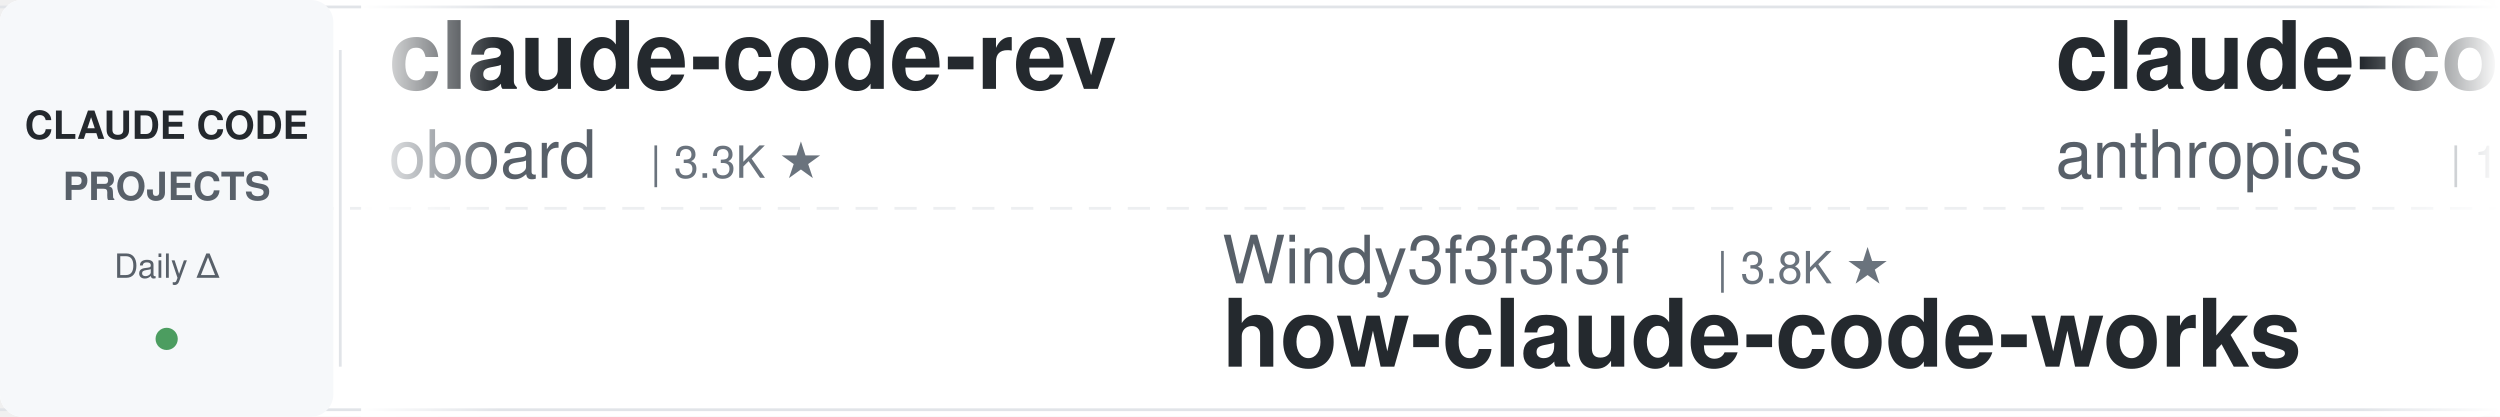
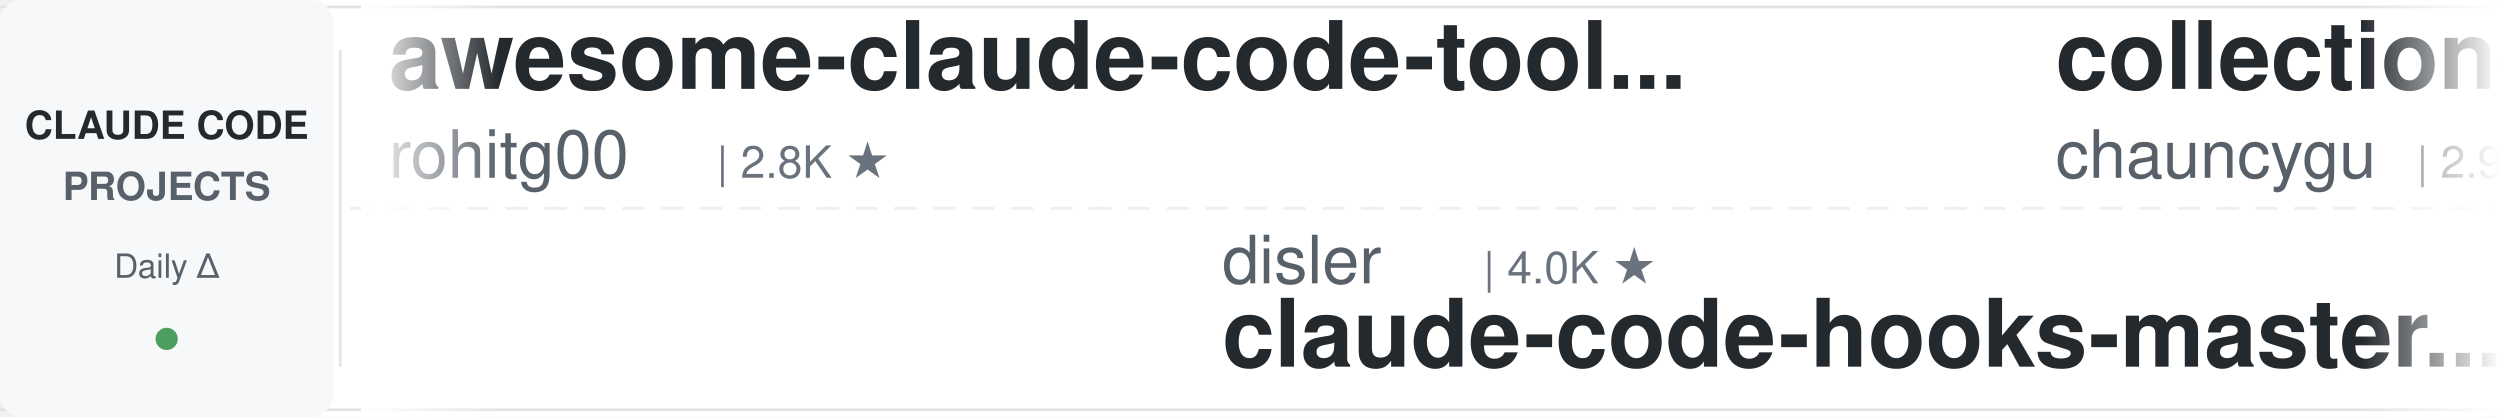
<svg xmlns="http://www.w3.org/2000/svg" width="900" height="150">
  <defs>
    <linearGradient id="awesomeLeftFade" x1="0%" y1="0%" x2="100%" y2="0%">
      <stop offset="0%" style="stop-color:#ffffff;stop-opacity:1" />
      <stop offset="100%" style="stop-color:#ffffff;stop-opacity:0" />
    </linearGradient>
    <linearGradient id="awesomeRightFade" x1="0%" y1="0%" x2="100%" y2="0%">
      <stop offset="0%" style="stop-color:#ffffff;stop-opacity:0" />
      <stop offset="100%" style="stop-color:#ffffff;stop-opacity:1" />
    </linearGradient>
  </defs>
  <rect width="900" height="150" fill="#ffffff" rx="8" />
  <rect x="0" y="2" width="900" height="1" fill="#e1e4e8" />
  <rect x="0" y="147" width="900" height="1" fill="#e1e4e8" />
  <line x1="0" y1="75" x2="900" y2="75" stroke="#e1e4e8" stroke-width="1" stroke-dasharray="8 6" opacity="0.6" />
  <rect x="0" y="0" width="120" height="150" fill="#f6f8fa" rx="8" />
  <text x="60" y="50" font-family="-apple-system, BlinkMacSystemFont, 'Segoe UI', Helvetica, Arial, sans-serif" font-size="14" font-weight="600" fill="#24292e" text-anchor="middle">CLAUDE CODE</text>
  <text x="60" y="72" font-family="-apple-system, BlinkMacSystemFont, 'Segoe UI', Helvetica, Arial, sans-serif" font-size="14" font-weight="600" fill="#586069" text-anchor="middle">PROJECTS</text>
  <text x="60" y="100" font-family="-apple-system, BlinkMacSystemFont, 'Segoe UI', Helvetica, Arial, sans-serif" font-size="12" font-weight="500" fill="#586069" text-anchor="middle">Daily Δ</text>
  <circle cx="60" cy="122" r="4" fill="#22863a" opacity="0.8" />
  <rect x="122" y="18" width="1" height="114" fill="#e1e4e8" />
  <clipPath id="awesomeTickerClip">
    <rect x="130" y="0" width="770" height="150" />
  </clipPath>
  <g clip-path="url(#awesomeTickerClip)">
    <g id="awesomeTickerItems">
      <animateTransform attributeName="transform" attributeType="XML" type="translate" from="0 0" to="-3000 0" dur="54s" repeatCount="indefinite" />
      <g transform="translate(0, 0)">
-         <text x="140" y="32" font-family="-apple-system, BlinkMacSystemFont, 'Segoe UI', Helvetica, Arial, sans-serif" font-size="34" font-weight="600" fill="#24292e">claude-code-rev</text>
-         <text x="140" y="64" font-family="-apple-system, BlinkMacSystemFont, 'Segoe UI', Helvetica, Arial, sans-serif" font-size="24" font-weight="400" fill="#586069">oboard</text>
-         <text x="234" y="64" font-family="-apple-system, BlinkMacSystemFont, 'Segoe UI', Helvetica, Arial, sans-serif" font-size="16" font-weight="500" fill="#6a737d">| 3.3K ★</text>
+         <text x="140" y="32" font-family="-apple-system, BlinkMacSystemFont, 'Segoe UI', Helvetica, Arial, sans-serif" font-size="34" font-weight="600" fill="#24292e">awesome-claude-code-tool...</text>
+         <text x="140" y="64" font-family="-apple-system, BlinkMacSystemFont, 'Segoe UI', Helvetica, Arial, sans-serif" font-size="24" font-weight="400" fill="#586069">rohitg00</text>
+         <text x="258" y="64" font-family="-apple-system, BlinkMacSystemFont, 'Segoe UI', Helvetica, Arial, sans-serif" font-size="16" font-weight="500" fill="#6a737d">| 2.8K ★</text>
      </g>
      <g transform="translate(300, 0)">
-         <text x="140" y="102" font-family="-apple-system, BlinkMacSystemFont, 'Segoe UI', Helvetica, Arial, sans-serif" font-size="24" font-weight="400" fill="#586069">Windy3f3f3f3f</text>
-         <text x="318" y="102" font-family="-apple-system, BlinkMacSystemFont, 'Segoe UI', Helvetica, Arial, sans-serif" font-size="16" font-weight="500" fill="#6a737d">| 3.8K ★</text>
-         <text x="140" y="132" font-family="-apple-system, BlinkMacSystemFont, 'Segoe UI', Helvetica, Arial, sans-serif" font-size="34" font-weight="600" fill="#24292e">how-claude-code-works</text>
+         <text x="140" y="102" font-family="-apple-system, BlinkMacSystemFont, 'Segoe UI', Helvetica, Arial, sans-serif" font-size="24" font-weight="400" fill="#586069">disler</text>
+         <text x="234" y="102" font-family="-apple-system, BlinkMacSystemFont, 'Segoe UI', Helvetica, Arial, sans-serif" font-size="16" font-weight="500" fill="#6a737d">| 4.0K ★</text>
+         <text x="140" y="132" font-family="-apple-system, BlinkMacSystemFont, 'Segoe UI', Helvetica, Arial, sans-serif" font-size="34" font-weight="600" fill="#24292e">claude-code-hooks-master...</text>
      </g>
      <g transform="translate(600, 0)">
-         <text x="140" y="32" font-family="-apple-system, BlinkMacSystemFont, 'Segoe UI', Helvetica, Arial, sans-serif" font-size="34" font-weight="600" fill="#24292e">claude-code-base-action</text>
-         <text x="140" y="64" font-family="-apple-system, BlinkMacSystemFont, 'Segoe UI', Helvetica, Arial, sans-serif" font-size="24" font-weight="400" fill="#586069">anthropics</text>
-         <text x="282" y="64" font-family="-apple-system, BlinkMacSystemFont, 'Segoe UI', Helvetica, Arial, sans-serif" font-size="16" font-weight="500" fill="#6a737d">| 1.0K ★</text>
+         <text x="140" y="32" font-family="-apple-system, BlinkMacSystemFont, 'Segoe UI', Helvetica, Arial, sans-serif" font-size="34" font-weight="600" fill="#24292e">collection-claude-code-s...</text>
+         <text x="140" y="64" font-family="-apple-system, BlinkMacSystemFont, 'Segoe UI', Helvetica, Arial, sans-serif" font-size="24" font-weight="400" fill="#586069">chauncygu</text>
+         <text x="270" y="64" font-family="-apple-system, BlinkMacSystemFont, 'Segoe UI', Helvetica, Arial, sans-serif" font-size="16" font-weight="500" fill="#6a737d">| 2.9K ★</text>
      </g>
      <g transform="translate(900, 0)">
-         <text x="140" y="102" font-family="-apple-system, BlinkMacSystemFont, 'Segoe UI', Helvetica, Arial, sans-serif" font-size="24" font-weight="400" fill="#586069">feiskyer</text>
-         <text x="258" y="102" font-family="-apple-system, BlinkMacSystemFont, 'Segoe UI', Helvetica, Arial, sans-serif" font-size="16" font-weight="500" fill="#6a737d">| 1.7K ★</text>
-         <text x="140" y="132" font-family="-apple-system, BlinkMacSystemFont, 'Segoe UI', Helvetica, Arial, sans-serif" font-size="34" font-weight="600" fill="#24292e">claude-code-settings</text>
+         <text x="140" y="102" font-family="-apple-system, BlinkMacSystemFont, 'Segoe UI', Helvetica, Arial, sans-serif" font-size="24" font-weight="400" fill="#586069">multica-ai</text>
+         <text x="282" y="102" font-family="-apple-system, BlinkMacSystemFont, 'Segoe UI', Helvetica, Arial, sans-serif" font-size="16" font-weight="500" fill="#6a737d">| 225.9K ★</text>
+         <text x="377" y="102" font-family="-apple-system, BlinkMacSystemFont, 'Segoe UI', Helvetica, Arial, sans-serif" font-size="16" font-weight="500" fill="#22863a"> +60</text>
+         <text x="140" y="132" font-family="-apple-system, BlinkMacSystemFont, 'Segoe UI', Helvetica, Arial, sans-serif" font-size="34" font-weight="600" fill="#24292e">andrej-karpathy-skills</text>
      </g>
      <g transform="translate(1200, 0)">
-         <text x="140" y="32" font-family="-apple-system, BlinkMacSystemFont, 'Segoe UI', Helvetica, Arial, sans-serif" font-size="34" font-weight="600" fill="#24292e">sc-claude-code-files</text>
-         <text x="140" y="64" font-family="-apple-system, BlinkMacSystemFont, 'Segoe UI', Helvetica, Arial, sans-serif" font-size="24" font-weight="400" fill="#586069">https-deeplearning-ai</text>
-         <text x="414" y="64" font-family="-apple-system, BlinkMacSystemFont, 'Segoe UI', Helvetica, Arial, sans-serif" font-size="16" font-weight="500" fill="#6a737d">| 559 ★</text>
+         <text x="140" y="32" font-family="-apple-system, BlinkMacSystemFont, 'Segoe UI', Helvetica, Arial, sans-serif" font-size="34" font-weight="600" fill="#24292e">claude-code-source</text>
+         <text x="140" y="64" font-family="-apple-system, BlinkMacSystemFont, 'Segoe UI', Helvetica, Arial, sans-serif" font-size="24" font-weight="400" fill="#586069">AprilNEA</text>
+         <text x="258" y="64" font-family="-apple-system, BlinkMacSystemFont, 'Segoe UI', Helvetica, Arial, sans-serif" font-size="16" font-weight="500" fill="#6a737d">| 394 ★</text>
      </g>
      <g transform="translate(1500, 0)">
-         <text x="140" y="102" font-family="-apple-system, BlinkMacSystemFont, 'Segoe UI', Helvetica, Arial, sans-serif" font-size="24" font-weight="400" fill="#586069">musistudio</text>
-         <text x="282" y="102" font-family="-apple-system, BlinkMacSystemFont, 'Segoe UI', Helvetica, Arial, sans-serif" font-size="16" font-weight="500" fill="#6a737d">| 37.9K ★</text>
-         <text x="368" y="102" font-family="-apple-system, BlinkMacSystemFont, 'Segoe UI', Helvetica, Arial, sans-serif" font-size="16" font-weight="500" fill="#22863a"> +2</text>
-         <text x="140" y="132" font-family="-apple-system, BlinkMacSystemFont, 'Segoe UI', Helvetica, Arial, sans-serif" font-size="34" font-weight="600" fill="#24292e">claude-code-router</text>
+         <text x="140" y="102" font-family="-apple-system, BlinkMacSystemFont, 'Segoe UI', Helvetica, Arial, sans-serif" font-size="24" font-weight="400" fill="#586069">daymade</text>
+         <text x="246" y="102" font-family="-apple-system, BlinkMacSystemFont, 'Segoe UI', Helvetica, Arial, sans-serif" font-size="16" font-weight="500" fill="#6a737d">| 1.5K ★</text>
+         <text x="323" y="102" font-family="-apple-system, BlinkMacSystemFont, 'Segoe UI', Helvetica, Arial, sans-serif" font-size="16" font-weight="500" fill="#22863a"> +1</text>
+         <text x="140" y="132" font-family="-apple-system, BlinkMacSystemFont, 'Segoe UI', Helvetica, Arial, sans-serif" font-size="34" font-weight="600" fill="#24292e">claude-code-skills</text>
      </g>
      <g transform="translate(1800, 0)">
-         <text x="140" y="32" font-family="-apple-system, BlinkMacSystemFont, 'Segoe UI', Helvetica, Arial, sans-serif" font-size="34" font-weight="600" fill="#24292e">edmunds-claude-code</text>
-         <text x="140" y="64" font-family="-apple-system, BlinkMacSystemFont, 'Segoe UI', Helvetica, Arial, sans-serif" font-size="24" font-weight="400" fill="#586069">edmund-io</text>
-         <text x="270" y="64" font-family="-apple-system, BlinkMacSystemFont, 'Segoe UI', Helvetica, Arial, sans-serif" font-size="16" font-weight="500" fill="#6a737d">| 1.5K ★</text>
+         <text x="140" y="32" font-family="-apple-system, BlinkMacSystemFont, 'Segoe UI', Helvetica, Arial, sans-serif" font-size="34" font-weight="600" fill="#24292e">claude-code-my-workflow</text>
+         <text x="140" y="64" font-family="-apple-system, BlinkMacSystemFont, 'Segoe UI', Helvetica, Arial, sans-serif" font-size="24" font-weight="400" fill="#586069">pedrohcgs</text>
+         <text x="270" y="64" font-family="-apple-system, BlinkMacSystemFont, 'Segoe UI', Helvetica, Arial, sans-serif" font-size="16" font-weight="500" fill="#6a737d">| 1.7K ★</text>
      </g>
      <g transform="translate(2100, 0)">
-         <text x="140" y="102" font-family="-apple-system, BlinkMacSystemFont, 'Segoe UI', Helvetica, Arial, sans-serif" font-size="24" font-weight="400" fill="#586069">chauncygu</text>
-         <text x="270" y="102" font-family="-apple-system, BlinkMacSystemFont, 'Segoe UI', Helvetica, Arial, sans-serif" font-size="16" font-weight="500" fill="#6a737d">| 2.9K ★</text>
-         <text x="140" y="132" font-family="-apple-system, BlinkMacSystemFont, 'Segoe UI', Helvetica, Arial, sans-serif" font-size="34" font-weight="600" fill="#24292e">collection-claude-code-s...</text>
+         <text x="140" y="102" font-family="-apple-system, BlinkMacSystemFont, 'Segoe UI', Helvetica, Arial, sans-serif" font-size="24" font-weight="400" fill="#586069">hangsman</text>
+         <text x="258" y="102" font-family="-apple-system, BlinkMacSystemFont, 'Segoe UI', Helvetica, Arial, sans-serif" font-size="16" font-weight="500" fill="#6a737d">| 799 ★</text>
+         <text x="140" y="132" font-family="-apple-system, BlinkMacSystemFont, 'Segoe UI', Helvetica, Arial, sans-serif" font-size="34" font-weight="600" fill="#24292e">claude-code-source</text>
      </g>
      <g transform="translate(2400, 0)">
-         <text x="140" y="32" font-family="-apple-system, BlinkMacSystemFont, 'Segoe UI', Helvetica, Arial, sans-serif" font-size="34" font-weight="600" fill="#24292e">everything-claude-code</text>
-         <text x="140" y="64" font-family="-apple-system, BlinkMacSystemFont, 'Segoe UI', Helvetica, Arial, sans-serif" font-size="24" font-weight="400" fill="#586069">WorldFlowAI</text>
-         <text x="294" y="64" font-family="-apple-system, BlinkMacSystemFont, 'Segoe UI', Helvetica, Arial, sans-serif" font-size="16" font-weight="500" fill="#6a737d">| 5.5K ★</text>
-         <text x="371" y="64" font-family="-apple-system, BlinkMacSystemFont, 'Segoe UI', Helvetica, Arial, sans-serif" font-size="16" font-weight="500" fill="#22863a"> +8</text>
+         <text x="140" y="32" font-family="-apple-system, BlinkMacSystemFont, 'Segoe UI', Helvetica, Arial, sans-serif" font-size="34" font-weight="600" fill="#24292e">claude-code-telegram</text>
+         <text x="140" y="64" font-family="-apple-system, BlinkMacSystemFont, 'Segoe UI', Helvetica, Arial, sans-serif" font-size="24" font-weight="400" fill="#586069">overwirehq</text>
+         <text x="282" y="64" font-family="-apple-system, BlinkMacSystemFont, 'Segoe UI', Helvetica, Arial, sans-serif" font-size="16" font-weight="500" fill="#6a737d">| 2.8K ★</text>
      </g>
      <g transform="translate(2700, 0)">
-         <text x="140" y="102" font-family="-apple-system, BlinkMacSystemFont, 'Segoe UI', Helvetica, Arial, sans-serif" font-size="24" font-weight="400" fill="#586069">ding113</text>
-         <text x="246" y="102" font-family="-apple-system, BlinkMacSystemFont, 'Segoe UI', Helvetica, Arial, sans-serif" font-size="16" font-weight="500" fill="#6a737d">| 3.4K ★</text>
-         <text x="140" y="132" font-family="-apple-system, BlinkMacSystemFont, 'Segoe UI', Helvetica, Arial, sans-serif" font-size="34" font-weight="600" fill="#24292e">claude-code-hub</text>
+         <text x="140" y="102" font-family="-apple-system, BlinkMacSystemFont, 'Segoe UI', Helvetica, Arial, sans-serif" font-size="24" font-weight="400" fill="#586069">pengchengneo</text>
+         <text x="306" y="102" font-family="-apple-system, BlinkMacSystemFont, 'Segoe UI', Helvetica, Arial, sans-serif" font-size="16" font-weight="500" fill="#6a737d">| 1.8K ★</text>
+         <text x="140" y="132" font-family="-apple-system, BlinkMacSystemFont, 'Segoe UI', Helvetica, Arial, sans-serif" font-size="34" font-weight="600" fill="#24292e">Claude-Code</text>
      </g>
      <g transform="translate(3000, 0)">
-         <text x="140" y="32" font-family="-apple-system, BlinkMacSystemFont, 'Segoe UI', Helvetica, Arial, sans-serif" font-size="34" font-weight="600" fill="#24292e">claude-code-rev</text>
-         <text x="140" y="64" font-family="-apple-system, BlinkMacSystemFont, 'Segoe UI', Helvetica, Arial, sans-serif" font-size="24" font-weight="400" fill="#586069">oboard</text>
-         <text x="234" y="64" font-family="-apple-system, BlinkMacSystemFont, 'Segoe UI', Helvetica, Arial, sans-serif" font-size="16" font-weight="500" fill="#6a737d">| 3.3K ★</text>
+         <text x="140" y="32" font-family="-apple-system, BlinkMacSystemFont, 'Segoe UI', Helvetica, Arial, sans-serif" font-size="34" font-weight="600" fill="#24292e">awesome-claude-code-tool...</text>
+         <text x="140" y="64" font-family="-apple-system, BlinkMacSystemFont, 'Segoe UI', Helvetica, Arial, sans-serif" font-size="24" font-weight="400" fill="#586069">rohitg00</text>
+         <text x="258" y="64" font-family="-apple-system, BlinkMacSystemFont, 'Segoe UI', Helvetica, Arial, sans-serif" font-size="16" font-weight="500" fill="#6a737d">| 2.8K ★</text>
      </g>
      <g transform="translate(3300, 0)">
-         <text x="140" y="102" font-family="-apple-system, BlinkMacSystemFont, 'Segoe UI', Helvetica, Arial, sans-serif" font-size="24" font-weight="400" fill="#586069">Windy3f3f3f3f</text>
-         <text x="318" y="102" font-family="-apple-system, BlinkMacSystemFont, 'Segoe UI', Helvetica, Arial, sans-serif" font-size="16" font-weight="500" fill="#6a737d">| 3.8K ★</text>
-         <text x="140" y="132" font-family="-apple-system, BlinkMacSystemFont, 'Segoe UI', Helvetica, Arial, sans-serif" font-size="34" font-weight="600" fill="#24292e">how-claude-code-works</text>
+         <text x="140" y="102" font-family="-apple-system, BlinkMacSystemFont, 'Segoe UI', Helvetica, Arial, sans-serif" font-size="24" font-weight="400" fill="#586069">disler</text>
+         <text x="234" y="102" font-family="-apple-system, BlinkMacSystemFont, 'Segoe UI', Helvetica, Arial, sans-serif" font-size="16" font-weight="500" fill="#6a737d">| 4.0K ★</text>
+         <text x="140" y="132" font-family="-apple-system, BlinkMacSystemFont, 'Segoe UI', Helvetica, Arial, sans-serif" font-size="34" font-weight="600" fill="#24292e">claude-code-hooks-master...</text>
      </g>
      <g transform="translate(3600, 0)">
-         <text x="140" y="32" font-family="-apple-system, BlinkMacSystemFont, 'Segoe UI', Helvetica, Arial, sans-serif" font-size="34" font-weight="600" fill="#24292e">claude-code-base-action</text>
-         <text x="140" y="64" font-family="-apple-system, BlinkMacSystemFont, 'Segoe UI', Helvetica, Arial, sans-serif" font-size="24" font-weight="400" fill="#586069">anthropics</text>
-         <text x="282" y="64" font-family="-apple-system, BlinkMacSystemFont, 'Segoe UI', Helvetica, Arial, sans-serif" font-size="16" font-weight="500" fill="#6a737d">| 1.0K ★</text>
+         <text x="140" y="32" font-family="-apple-system, BlinkMacSystemFont, 'Segoe UI', Helvetica, Arial, sans-serif" font-size="34" font-weight="600" fill="#24292e">collection-claude-code-s...</text>
+         <text x="140" y="64" font-family="-apple-system, BlinkMacSystemFont, 'Segoe UI', Helvetica, Arial, sans-serif" font-size="24" font-weight="400" fill="#586069">chauncygu</text>
+         <text x="270" y="64" font-family="-apple-system, BlinkMacSystemFont, 'Segoe UI', Helvetica, Arial, sans-serif" font-size="16" font-weight="500" fill="#6a737d">| 2.9K ★</text>
      </g>
      <g transform="translate(3900, 0)">
-         <text x="140" y="102" font-family="-apple-system, BlinkMacSystemFont, 'Segoe UI', Helvetica, Arial, sans-serif" font-size="24" font-weight="400" fill="#586069">feiskyer</text>
-         <text x="258" y="102" font-family="-apple-system, BlinkMacSystemFont, 'Segoe UI', Helvetica, Arial, sans-serif" font-size="16" font-weight="500" fill="#6a737d">| 1.7K ★</text>
-         <text x="140" y="132" font-family="-apple-system, BlinkMacSystemFont, 'Segoe UI', Helvetica, Arial, sans-serif" font-size="34" font-weight="600" fill="#24292e">claude-code-settings</text>
+         <text x="140" y="102" font-family="-apple-system, BlinkMacSystemFont, 'Segoe UI', Helvetica, Arial, sans-serif" font-size="24" font-weight="400" fill="#586069">multica-ai</text>
+         <text x="282" y="102" font-family="-apple-system, BlinkMacSystemFont, 'Segoe UI', Helvetica, Arial, sans-serif" font-size="16" font-weight="500" fill="#6a737d">| 225.9K ★</text>
+         <text x="377" y="102" font-family="-apple-system, BlinkMacSystemFont, 'Segoe UI', Helvetica, Arial, sans-serif" font-size="16" font-weight="500" fill="#22863a"> +60</text>
+         <text x="140" y="132" font-family="-apple-system, BlinkMacSystemFont, 'Segoe UI', Helvetica, Arial, sans-serif" font-size="34" font-weight="600" fill="#24292e">andrej-karpathy-skills</text>
      </g>
    </g>
  </g>
  <rect x="130" y="0" width="50" height="150" fill="url(#awesomeLeftFade)" />
  <rect x="850" y="0" width="50" height="150" fill="url(#awesomeRightFade)" />
</svg>
